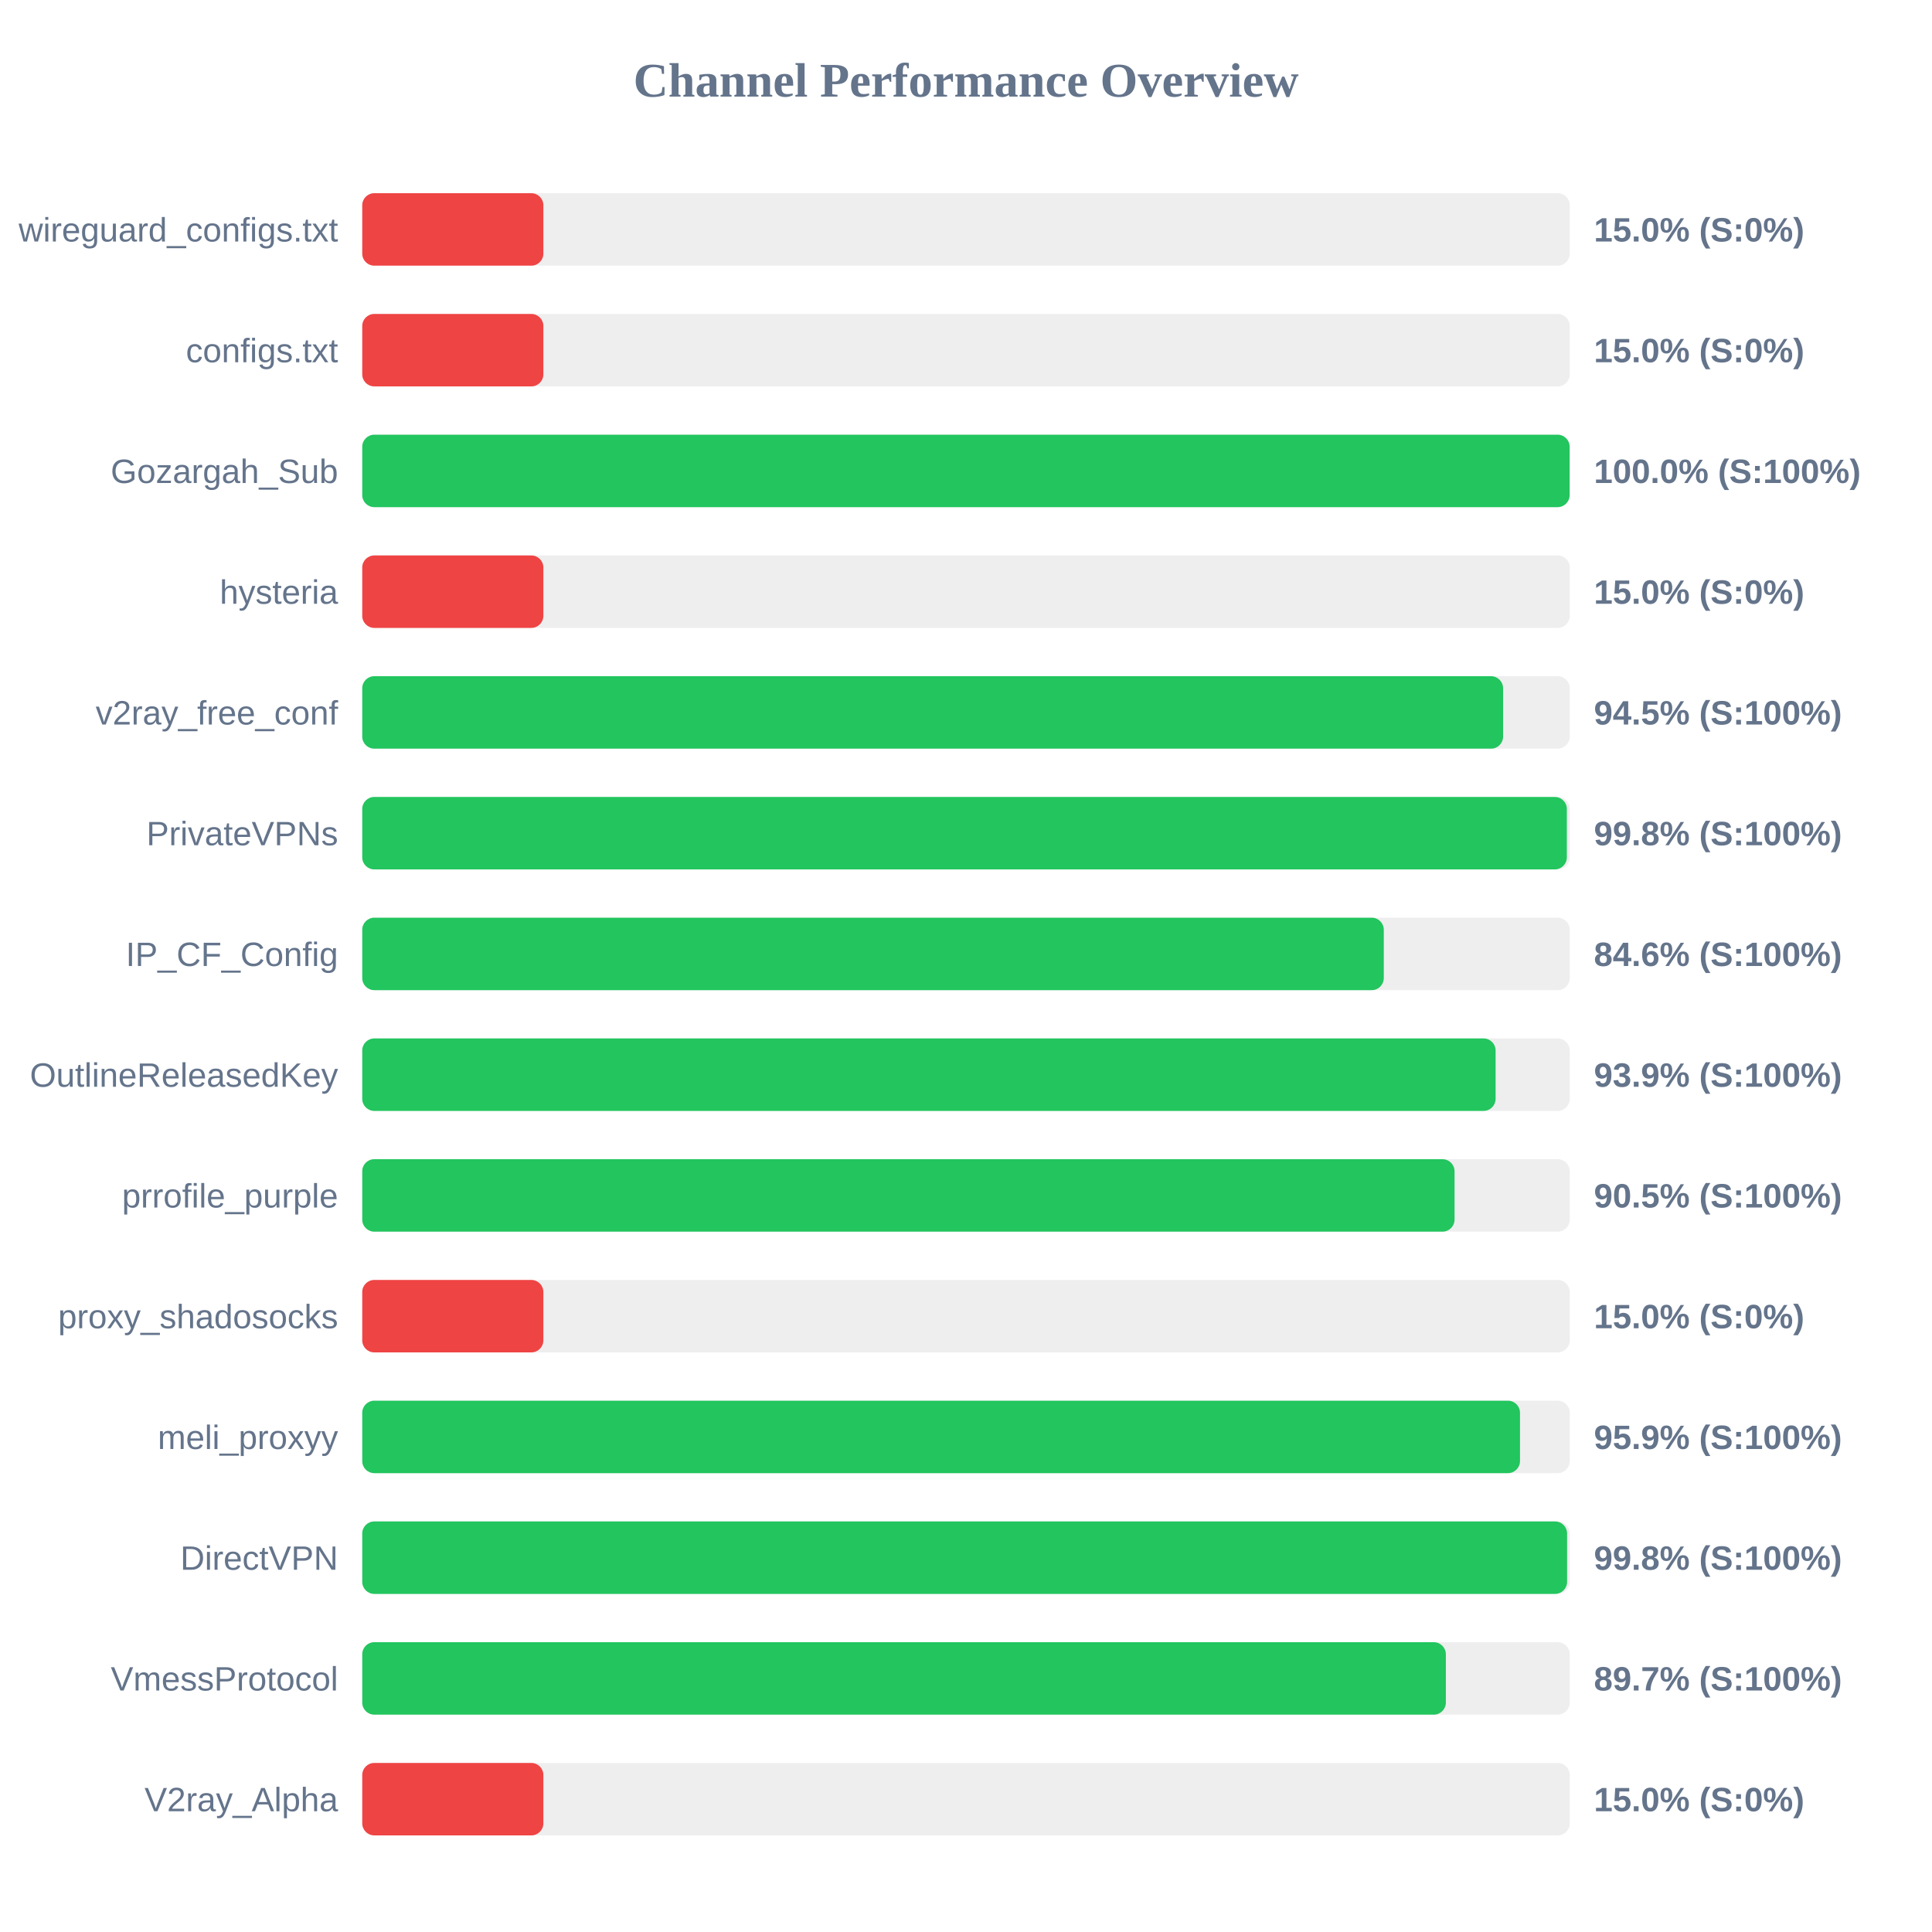
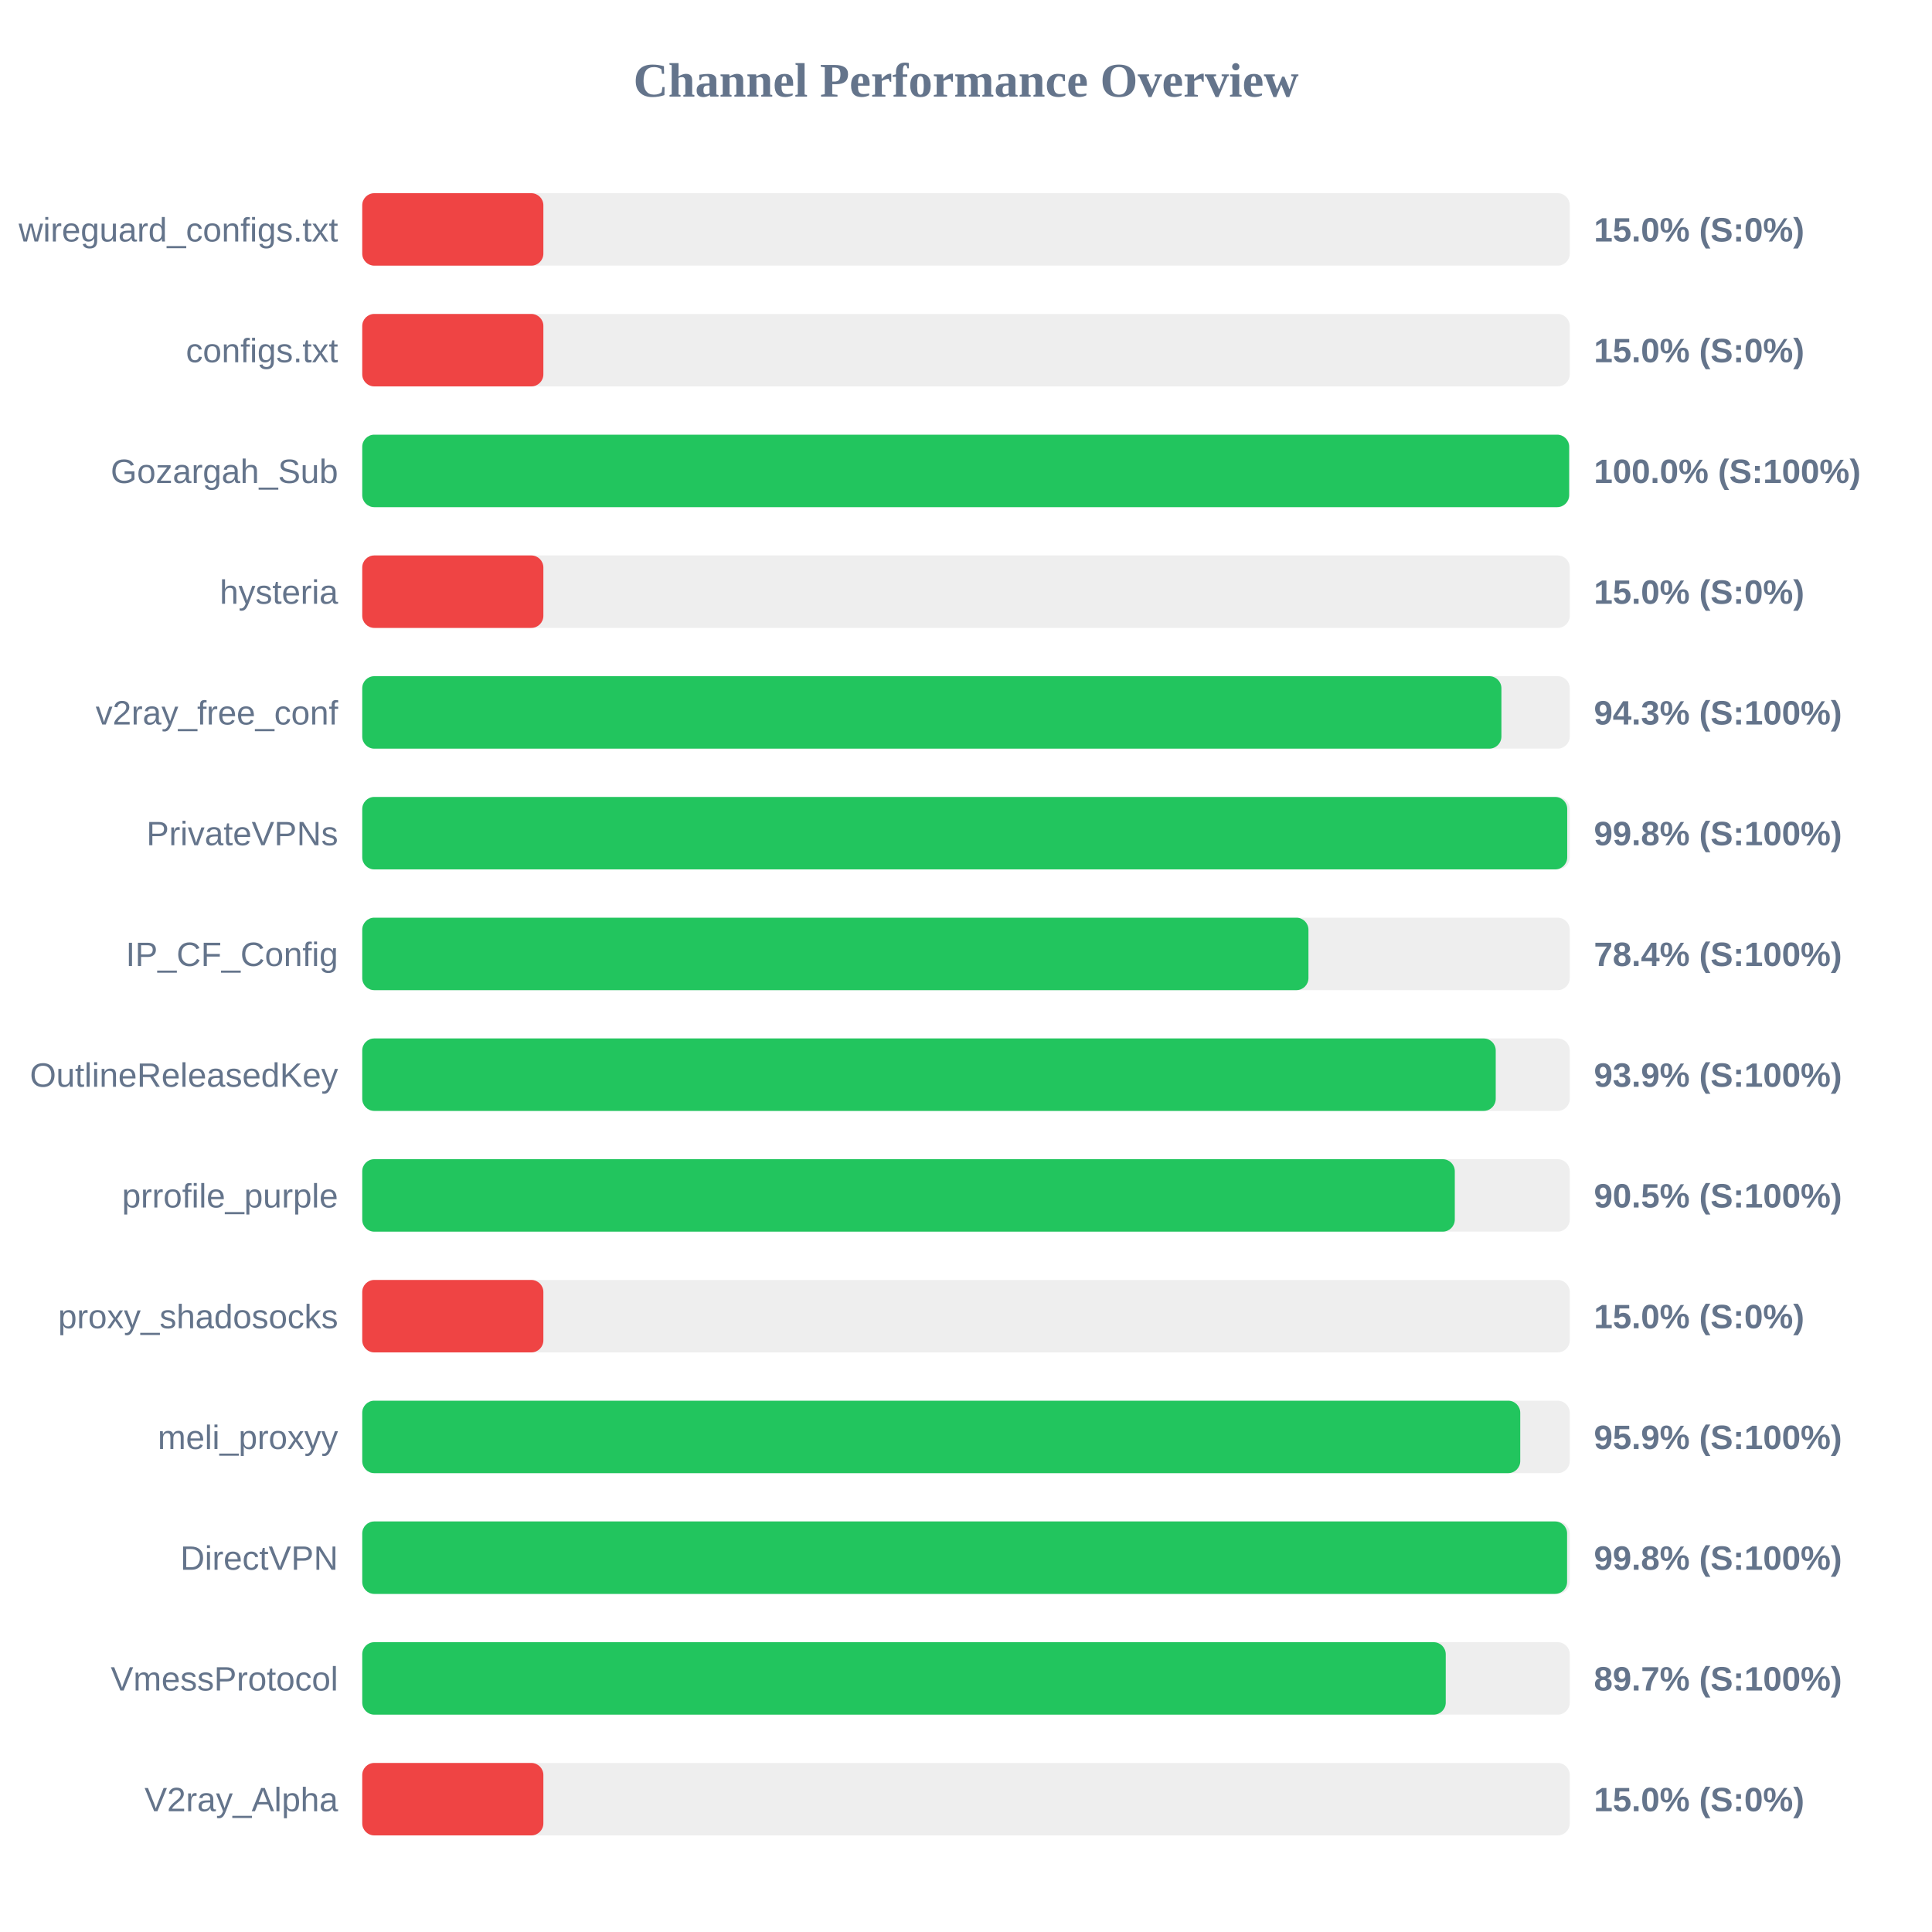
<svg xmlns="http://www.w3.org/2000/svg" width="800" height="800" version="1.1">
  <style>
        .row { font: 14px Arial; fill: #64748b; }
        .score { font: bold 14px Arial; fill: #64748b; }
    </style>
  <text x="400" y="40" text-anchor="middle" font-size="20px" font-weight="bold" fill="#64748b">Channel Performance Overview</text>
  <rect x="150" y="80" width="500" height="30" fill="#eee" rx="5" />
  <rect x="150" y="80" width="75.0" height="30" fill="#ef4444" rx="5" />
  <text x="140" y="100" text-anchor="end" class="row">wireguard_configs.txt</text>
  <text x="660" y="100" text-anchor="start" class="score">15.0% (S:0%)</text>
  <rect x="150" y="130" width="500" height="30" fill="#eee" rx="5" />
  <rect x="150" y="130" width="75.0" height="30" fill="#ef4444" rx="5" />
  <text x="140" y="150" text-anchor="end" class="row">configs.txt</text>
  <text x="660" y="150" text-anchor="start" class="score">15.0% (S:0%)</text>
  <rect x="150" y="180" width="500" height="30" fill="#eee" rx="5" />
-   <rect x="150" y="180" width="499.95" height="30" fill="#22c55e" rx="5" />
+   <rect x="150" y="180" width="499.75" height="30" fill="#22c55e" rx="5" />
  <text x="140" y="200" text-anchor="end" class="row">Gozargah_Sub</text>
  <text x="660" y="200" text-anchor="start" class="score">100.0% (S:100%)</text>
  <rect x="150" y="230" width="500" height="30" fill="#eee" rx="5" />
  <rect x="150" y="230" width="75.0" height="30" fill="#ef4444" rx="5" />
  <text x="140" y="250" text-anchor="end" class="row">hysteria</text>
  <text x="660" y="250" text-anchor="start" class="score">15.0% (S:0%)</text>
  <rect x="150" y="280" width="500" height="30" fill="#eee" rx="5" />
-   <rect x="150" y="280" width="472.4" height="30" fill="#22c55e" rx="5" />
+   <rect x="150" y="280" width="471.7" height="30" fill="#22c55e" rx="5" />
  <text x="140" y="300" text-anchor="end" class="row">v2ray_free_conf</text>
-   <text x="660" y="300" text-anchor="start" class="score">94.5% (S:100%)</text>
+   <text x="660" y="300" text-anchor="start" class="score">94.3% (S:100%)</text>
  <rect x="150" y="330" width="500" height="30" fill="#eee" rx="5" />
-   <rect x="150" y="330" width="498.8" height="30" fill="#22c55e" rx="5" />
+   <rect x="150" y="330" width="498.95" height="30" fill="#22c55e" rx="5" />
  <text x="140" y="350" text-anchor="end" class="row">PrivateVPNs</text>
  <text x="660" y="350" text-anchor="start" class="score">99.8% (S:100%)</text>
  <rect x="150" y="380" width="500" height="30" fill="#eee" rx="5" />
-   <rect x="150" y="380" width="423.0" height="30" fill="#22c55e" rx="5" />
+   <rect x="150" y="380" width="391.8" height="30" fill="#22c55e" rx="5" />
  <text x="140" y="400" text-anchor="end" class="row">IP_CF_Config</text>
-   <text x="660" y="400" text-anchor="start" class="score">84.6% (S:100%)</text>
+   <text x="660" y="400" text-anchor="start" class="score">78.4% (S:100%)</text>
  <rect x="150" y="430" width="500" height="30" fill="#eee" rx="5" />
-   <rect x="150" y="430" width="469.3" height="30" fill="#22c55e" rx="5" />
+   <rect x="150" y="430" width="469.35" height="30" fill="#22c55e" rx="5" />
  <text x="140" y="450" text-anchor="end" class="row">OutlineReleasedKey</text>
  <text x="660" y="450" text-anchor="start" class="score">93.9% (S:100%)</text>
  <rect x="150" y="480" width="500" height="30" fill="#eee" rx="5" />
-   <rect x="150" y="480" width="452.3" height="30" fill="#22c55e" rx="5" />
+   <rect x="150" y="480" width="452.4" height="30" fill="#22c55e" rx="5" />
  <text x="140" y="500" text-anchor="end" class="row">prrofile_purple</text>
  <text x="660" y="500" text-anchor="start" class="score">90.5% (S:100%)</text>
  <rect x="150" y="530" width="500" height="30" fill="#eee" rx="5" />
  <rect x="150" y="530" width="75.0" height="30" fill="#ef4444" rx="5" />
  <text x="140" y="550" text-anchor="end" class="row">proxy_shadosocks</text>
  <text x="660" y="550" text-anchor="start" class="score">15.0% (S:0%)</text>
  <rect x="150" y="580" width="500" height="30" fill="#eee" rx="5" />
-   <rect x="150" y="580" width="479.4" height="30" fill="#22c55e" rx="5" />
+   <rect x="150" y="580" width="479.5" height="30" fill="#22c55e" rx="5" />
  <text x="140" y="600" text-anchor="end" class="row">meli_proxyy</text>
  <text x="660" y="600" text-anchor="start" class="score">95.9% (S:100%)</text>
  <rect x="150" y="630" width="500" height="30" fill="#eee" rx="5" />
  <rect x="150" y="630" width="498.9" height="30" fill="#22c55e" rx="5" />
  <text x="140" y="650" text-anchor="end" class="row">DirectVPN</text>
  <text x="660" y="650" text-anchor="start" class="score">99.8% (S:100%)</text>
  <rect x="150" y="680" width="500" height="30" fill="#eee" rx="5" />
-   <rect x="150" y="680" width="448.7" height="30" fill="#22c55e" rx="5" />
+   <rect x="150" y="680" width="448.65" height="30" fill="#22c55e" rx="5" />
  <text x="140" y="700" text-anchor="end" class="row">VmessProtocol</text>
  <text x="660" y="700" text-anchor="start" class="score">89.7% (S:100%)</text>
  <rect x="150" y="730" width="500" height="30" fill="#eee" rx="5" />
  <rect x="150" y="730" width="75.0" height="30" fill="#ef4444" rx="5" />
  <text x="140" y="750" text-anchor="end" class="row">V2ray_Alpha</text>
  <text x="660" y="750" text-anchor="start" class="score">15.0% (S:0%)</text>
</svg>
